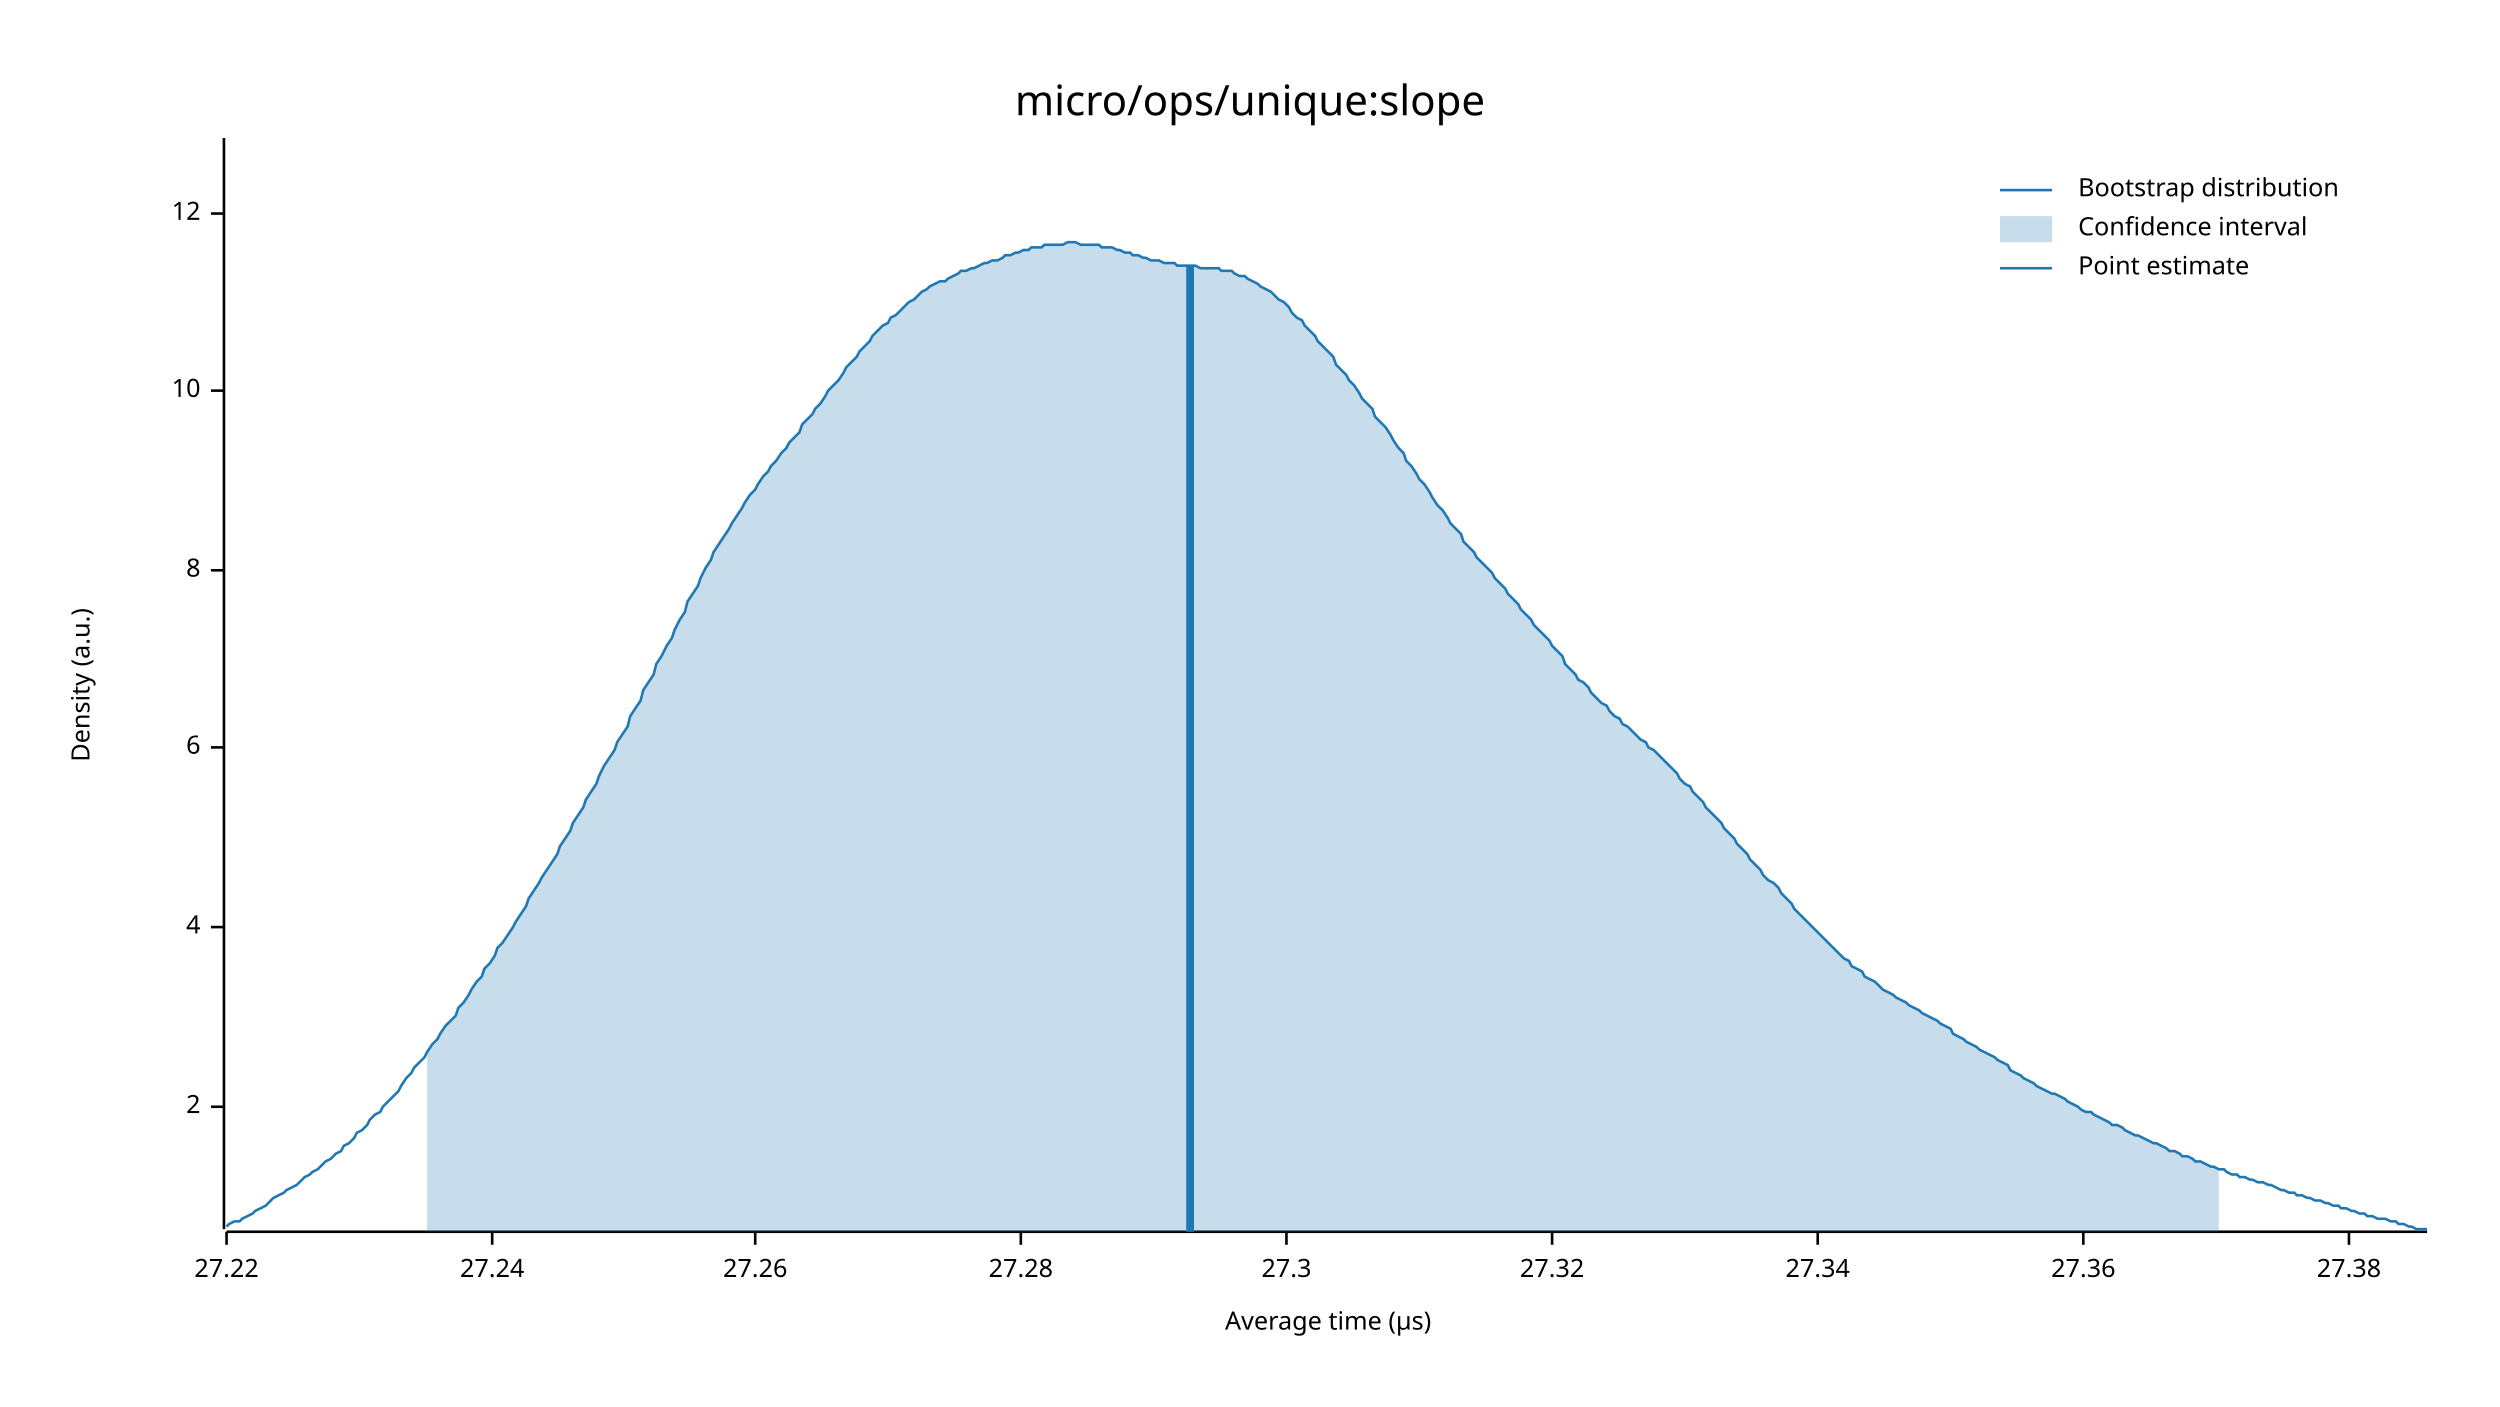
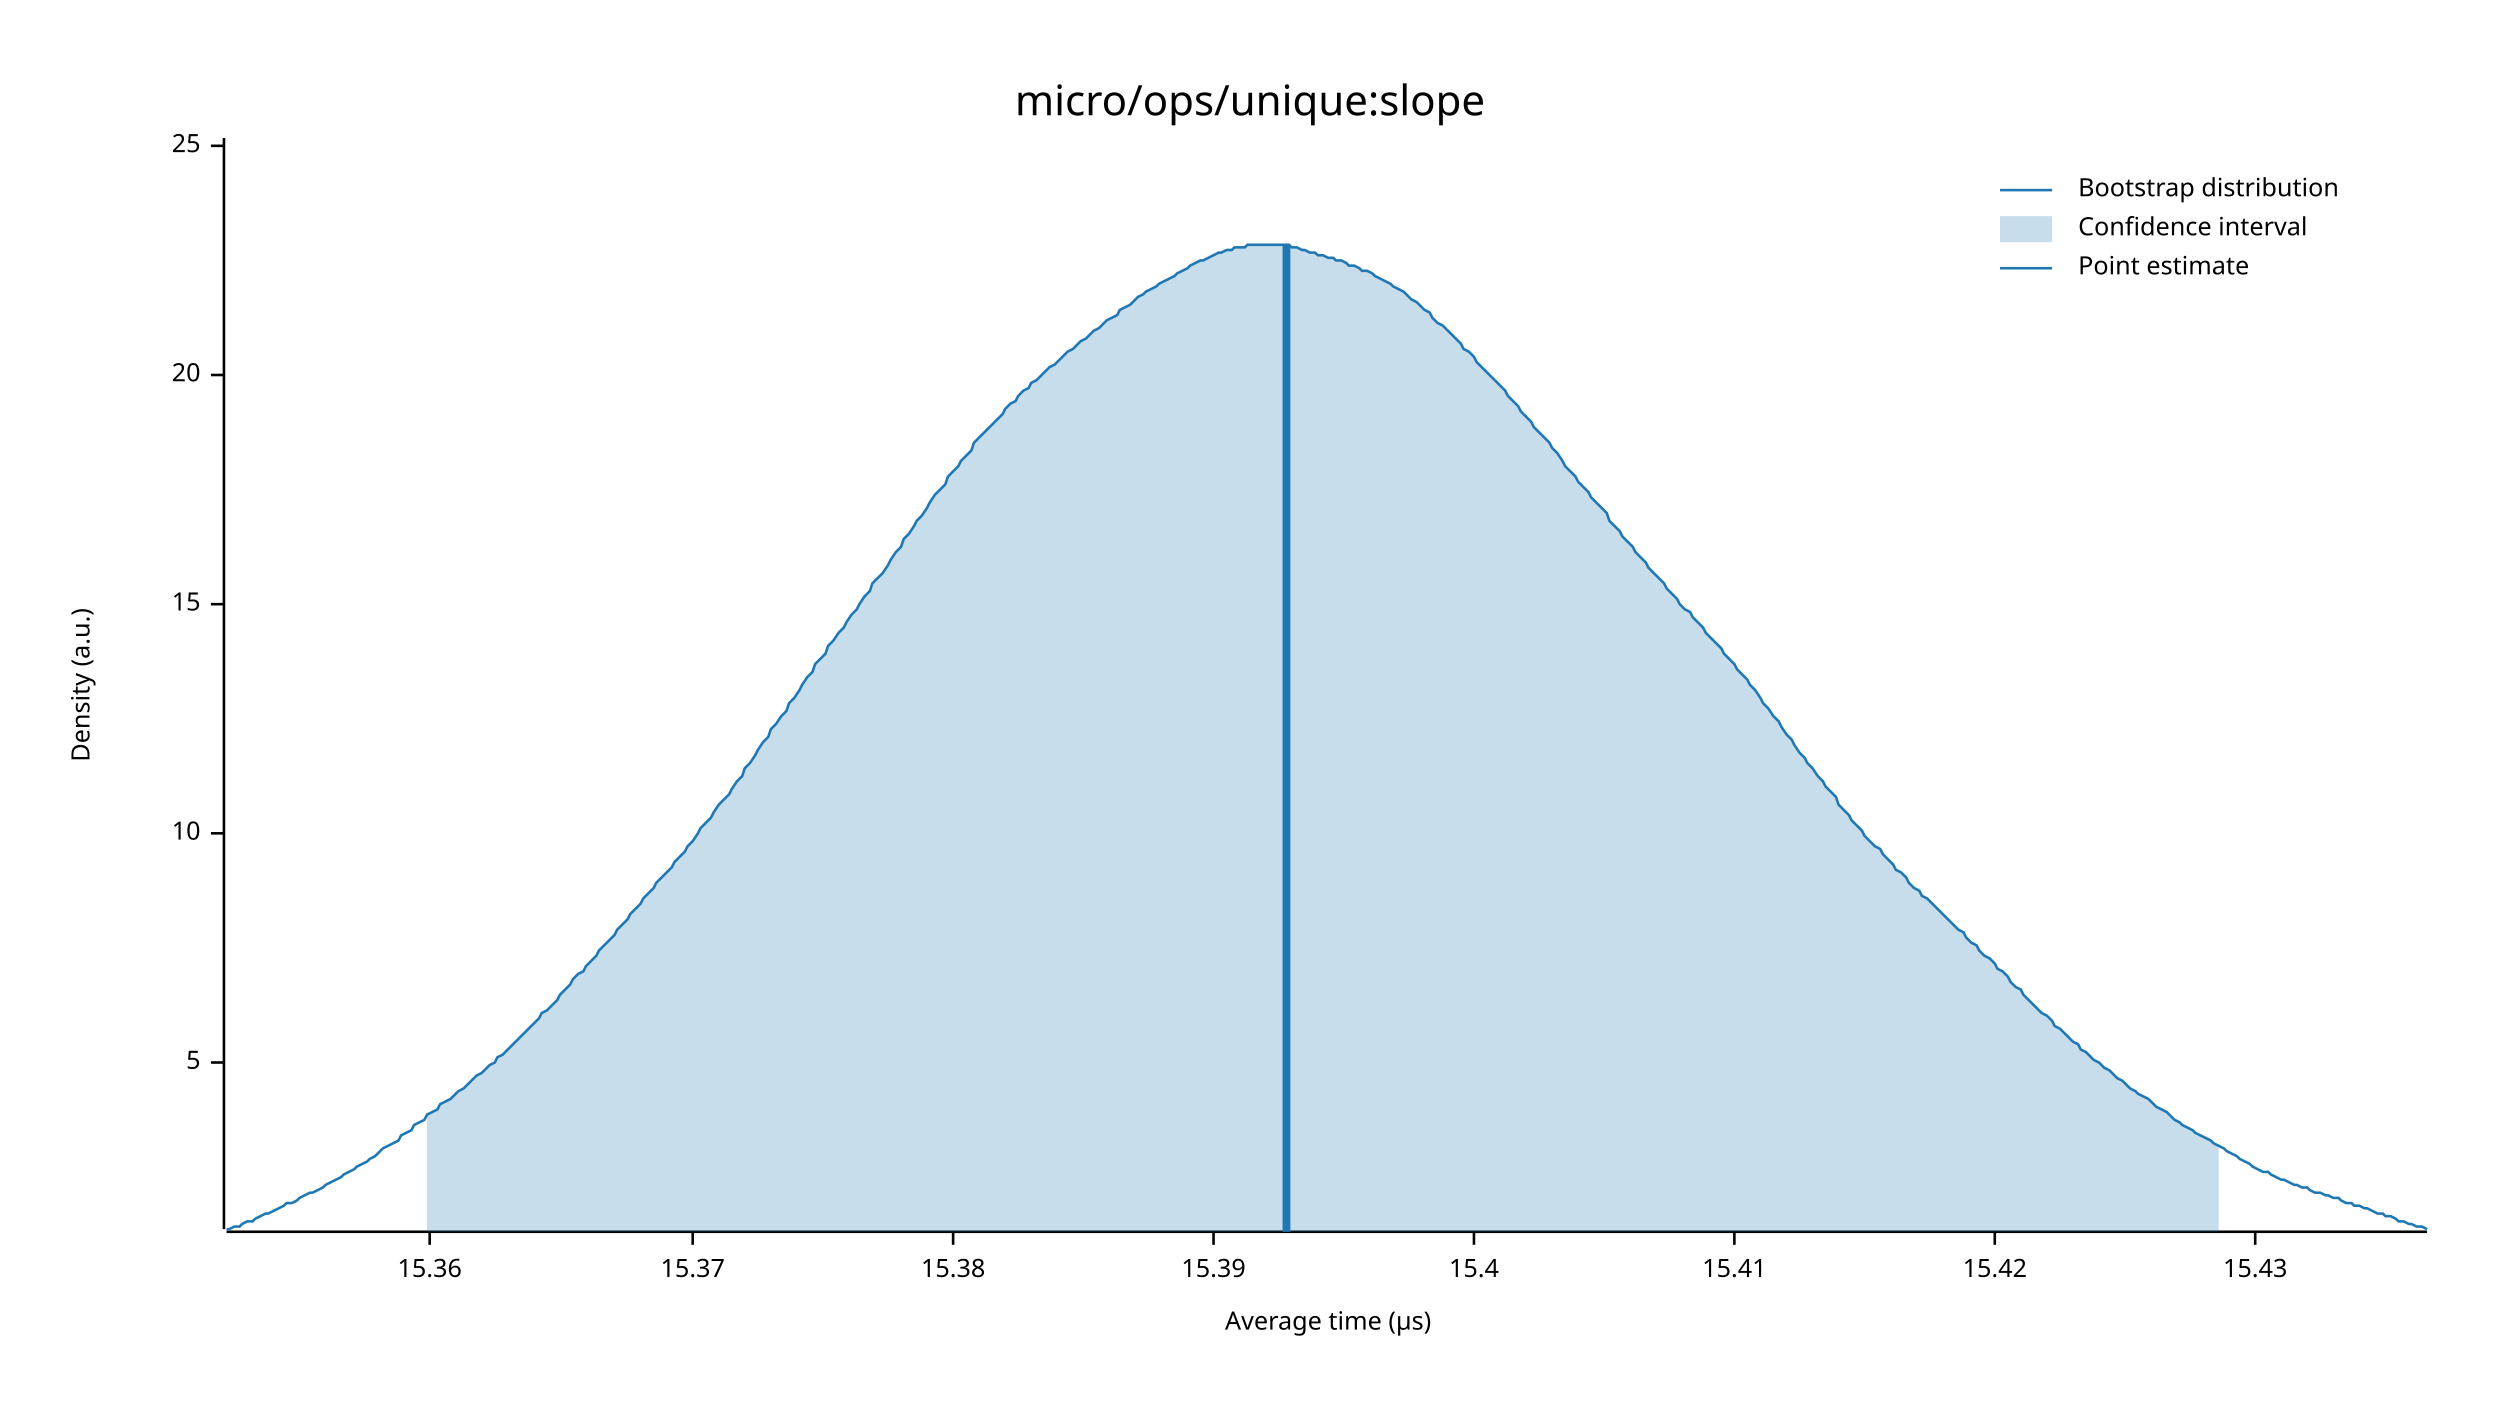
<svg xmlns="http://www.w3.org/2000/svg" width="960" height="540" viewBox="0 0 960 540">
  <text x="480" y="32" dy="0.76em" text-anchor="middle" font-family="sans-serif" font-size="16.129" opacity="1" fill="#000000">
micro/ops/unique:slope
</text>
  <text x="27" y="263" dy="0.76em" text-anchor="middle" font-family="sans-serif" font-size="9.677" opacity="1" fill="#000000" transform="rotate(270, 27, 263)">
Density (a.u.)
</text>
  <text x="510" y="513" dy="-0.5ex" text-anchor="middle" font-family="sans-serif" font-size="9.677" opacity="1" fill="#000000">
Average time (µs)
</text>
  <polyline fill="none" opacity="1" stroke="#000000" stroke-width="1" points="86,53 86,472 " />
-   <text x="77" y="425" dy="0.5ex" text-anchor="end" font-family="sans-serif" font-size="9.677" opacity="1" fill="#000000">
- 2
+   <text x="77" y="408" dy="0.5ex" text-anchor="end" font-family="sans-serif" font-size="9.677" opacity="1" fill="#000000">
+ 5
</text>
-   <polyline fill="none" opacity="1" stroke="#000000" stroke-width="1" points="81,425 86,425 " />
-   <text x="77" y="356" dy="0.5ex" text-anchor="end" font-family="sans-serif" font-size="9.677" opacity="1" fill="#000000">
- 4
- </text>
-   <polyline fill="none" opacity="1" stroke="#000000" stroke-width="1" points="81,356 86,356 " />
-   <text x="77" y="287" dy="0.5ex" text-anchor="end" font-family="sans-serif" font-size="9.677" opacity="1" fill="#000000">
- 6
- </text>
-   <polyline fill="none" opacity="1" stroke="#000000" stroke-width="1" points="81,287 86,287 " />
-   <text x="77" y="219" dy="0.5ex" text-anchor="end" font-family="sans-serif" font-size="9.677" opacity="1" fill="#000000">
- 8
- </text>
-   <polyline fill="none" opacity="1" stroke="#000000" stroke-width="1" points="81,219 86,219 " />
-   <text x="77" y="150" dy="0.5ex" text-anchor="end" font-family="sans-serif" font-size="9.677" opacity="1" fill="#000000">
+   <polyline fill="none" opacity="1" stroke="#000000" stroke-width="1" points="81,408 86,408 " />
+   <text x="77" y="320" dy="0.5ex" text-anchor="end" font-family="sans-serif" font-size="9.677" opacity="1" fill="#000000">
10
</text>
-   <polyline fill="none" opacity="1" stroke="#000000" stroke-width="1" points="81,150 86,150 " />
-   <text x="77" y="82" dy="0.5ex" text-anchor="end" font-family="sans-serif" font-size="9.677" opacity="1" fill="#000000">
- 12
+   <polyline fill="none" opacity="1" stroke="#000000" stroke-width="1" points="81,320 86,320 " />
+   <text x="77" y="232" dy="0.5ex" text-anchor="end" font-family="sans-serif" font-size="9.677" opacity="1" fill="#000000">
+ 15
</text>
-   <polyline fill="none" opacity="1" stroke="#000000" stroke-width="1" points="81,82 86,82 " />
+   <polyline fill="none" opacity="1" stroke="#000000" stroke-width="1" points="81,232 86,232 " />
+   <text x="77" y="144" dy="0.5ex" text-anchor="end" font-family="sans-serif" font-size="9.677" opacity="1" fill="#000000">
+ 20
+ </text>
+   <polyline fill="none" opacity="1" stroke="#000000" stroke-width="1" points="81,144 86,144 " />
+   <text x="77" y="56" dy="0.5ex" text-anchor="end" font-family="sans-serif" font-size="9.677" opacity="1" fill="#000000">
+ 25
+ </text>
+   <polyline fill="none" opacity="1" stroke="#000000" stroke-width="1" points="81,56 86,56 " />
  <polyline fill="none" opacity="1" stroke="#000000" stroke-width="1" points="87,473 932,473 " />
-   <text x="87" y="483" dy="0.76em" text-anchor="middle" font-family="sans-serif" font-size="9.677" opacity="1" fill="#000000">
- 27.22
+   <text x="165" y="483" dy="0.76em" text-anchor="middle" font-family="sans-serif" font-size="9.677" opacity="1" fill="#000000">
+ 15.36
</text>
-   <polyline fill="none" opacity="1" stroke="#000000" stroke-width="1" points="87,473 87,478 " />
-   <text x="189" y="483" dy="0.76em" text-anchor="middle" font-family="sans-serif" font-size="9.677" opacity="1" fill="#000000">
- 27.24
+   <polyline fill="none" opacity="1" stroke="#000000" stroke-width="1" points="165,473 165,478 " />
+   <text x="266" y="483" dy="0.76em" text-anchor="middle" font-family="sans-serif" font-size="9.677" opacity="1" fill="#000000">
+ 15.37
</text>
-   <polyline fill="none" opacity="1" stroke="#000000" stroke-width="1" points="189,473 189,478 " />
-   <text x="290" y="483" dy="0.76em" text-anchor="middle" font-family="sans-serif" font-size="9.677" opacity="1" fill="#000000">
- 27.26
+   <polyline fill="none" opacity="1" stroke="#000000" stroke-width="1" points="266,473 266,478 " />
+   <text x="366" y="483" dy="0.76em" text-anchor="middle" font-family="sans-serif" font-size="9.677" opacity="1" fill="#000000">
+ 15.38
</text>
-   <polyline fill="none" opacity="1" stroke="#000000" stroke-width="1" points="290,473 290,478 " />
-   <text x="392" y="483" dy="0.76em" text-anchor="middle" font-family="sans-serif" font-size="9.677" opacity="1" fill="#000000">
- 27.28
+   <polyline fill="none" opacity="1" stroke="#000000" stroke-width="1" points="366,473 366,478 " />
+   <text x="466" y="483" dy="0.76em" text-anchor="middle" font-family="sans-serif" font-size="9.677" opacity="1" fill="#000000">
+ 15.39
</text>
-   <polyline fill="none" opacity="1" stroke="#000000" stroke-width="1" points="392,473 392,478 " />
-   <text x="494" y="483" dy="0.76em" text-anchor="middle" font-family="sans-serif" font-size="9.677" opacity="1" fill="#000000">
- 27.3
+   <polyline fill="none" opacity="1" stroke="#000000" stroke-width="1" points="466,473 466,478 " />
+   <text x="566" y="483" dy="0.76em" text-anchor="middle" font-family="sans-serif" font-size="9.677" opacity="1" fill="#000000">
+ 15.4
</text>
-   <polyline fill="none" opacity="1" stroke="#000000" stroke-width="1" points="494,473 494,478 " />
-   <text x="596" y="483" dy="0.76em" text-anchor="middle" font-family="sans-serif" font-size="9.677" opacity="1" fill="#000000">
- 27.32
+   <polyline fill="none" opacity="1" stroke="#000000" stroke-width="1" points="566,473 566,478 " />
+   <text x="666" y="483" dy="0.76em" text-anchor="middle" font-family="sans-serif" font-size="9.677" opacity="1" fill="#000000">
+ 15.41
</text>
-   <polyline fill="none" opacity="1" stroke="#000000" stroke-width="1" points="596,473 596,478 " />
-   <text x="698" y="483" dy="0.76em" text-anchor="middle" font-family="sans-serif" font-size="9.677" opacity="1" fill="#000000">
- 27.34
+   <polyline fill="none" opacity="1" stroke="#000000" stroke-width="1" points="666,473 666,478 " />
+   <text x="766" y="483" dy="0.76em" text-anchor="middle" font-family="sans-serif" font-size="9.677" opacity="1" fill="#000000">
+ 15.42
</text>
-   <polyline fill="none" opacity="1" stroke="#000000" stroke-width="1" points="698,473 698,478 " />
-   <text x="800" y="483" dy="0.76em" text-anchor="middle" font-family="sans-serif" font-size="9.677" opacity="1" fill="#000000">
- 27.36
+   <polyline fill="none" opacity="1" stroke="#000000" stroke-width="1" points="766,473 766,478 " />
+   <text x="866" y="483" dy="0.76em" text-anchor="middle" font-family="sans-serif" font-size="9.677" opacity="1" fill="#000000">
+ 15.43
</text>
-   <polyline fill="none" opacity="1" stroke="#000000" stroke-width="1" points="800,473 800,478 " />
-   <text x="902" y="483" dy="0.76em" text-anchor="middle" font-family="sans-serif" font-size="9.677" opacity="1" fill="#000000">
- 27.38
- </text>
-   <polyline fill="none" opacity="1" stroke="#000000" stroke-width="1" points="902,473 902,478 " />
-   <polyline fill="none" opacity="1" stroke="#1F78B4" stroke-width="1" points="87,471 88,470 90,469 92,469 93,468 95,467 97,466 98,465 100,464 102,463 103,462 105,460 107,459 109,458 110,457 112,456 114,455 115,454 117,452 119,451 120,450 122,449 124,447 125,446 127,445 129,443 131,442 132,440 134,439 136,437 137,435 139,434 141,432 142,430 144,428 146,427 147,425 149,423 151,421 153,419 154,417 156,414 158,412 159,410 161,408 163,406 164,404 166,401 168,399 169,397 171,394 173,392 175,390 176,387 178,385 180,382 181,380 183,377 185,375 186,372 188,370 190,367 191,364 193,362 195,359 197,356 198,354 200,351 202,348 203,345 205,342 207,339 208,337 210,334 212,331 214,328 215,325 217,322 219,319 220,316 222,313 224,310 225,307 227,304 229,301 230,298 232,294 234,291 236,288 237,285 239,282 241,279 242,275 244,272 246,269 247,265 249,262 251,259 252,255 254,252 256,248 258,245 259,242 261,238 263,235 264,231 266,228 268,225 269,222 271,218 273,215 274,212 276,209 278,206 280,203 281,201 283,198 285,195 286,193 288,190 290,188 291,186 293,183 295,181 296,179 298,177 300,174 302,172 303,170 305,168 307,166 308,163 310,161 312,159 313,157 315,155 317,152 318,150 320,148 322,146 324,143 325,141 327,139 329,137 330,135 332,133 334,131 335,129 337,127 339,125 341,124 342,122 344,121 346,119 347,118 349,116 351,115 352,114 354,112 356,111 357,110 359,109 361,108 363,108 364,107 366,106 368,105 369,104 371,104 373,103 374,103 376,102 378,101 379,101 381,100 383,100 385,99 386,98 388,98 390,97 391,97 393,96 395,96 396,95 398,95 400,95 401,94 403,94 405,94 407,94 408,94 410,93 412,93 413,93 415,94 417,94 418,94 420,94 422,94 423,95 425,95 427,95 429,96 430,96 432,97 434,97 435,98 437,98 439,99 440,99 442,100 444,100 445,100 447,101 449,101 451,101 452,102 454,102 456,102 457,102 459,102 461,103 462,103 464,103 466,103 468,103 469,104 471,104 473,104 474,105 476,106 478,106 479,107 481,108 483,109 484,110 486,111 488,112 490,114 491,115 493,116 495,118 496,120 498,122 500,123 501,125 503,127 505,129 506,131 508,133 510,135 512,137 513,140 515,142 517,144 518,146 520,148 522,151 523,153 525,155 527,157 528,160 530,162 532,164 534,167 535,169 537,172 539,174 540,177 542,179 544,182 545,184 547,186 549,189 550,191 552,194 554,196 556,199 557,201 559,203 561,205 562,208 564,210 566,212 567,214 569,216 571,218 573,220 574,222 576,224 578,226 579,228 581,230 583,232 584,234 586,236 588,238 589,240 591,242 593,244 595,246 596,248 598,250 600,252 601,255 603,257 605,259 606,261 608,262 610,264 611,266 613,268 615,270 617,271 618,273 620,275 622,276 623,278 625,279 627,281 628,282 630,284 632,285 633,287 635,288 637,290 639,292 640,293 642,295 644,297 645,299 647,301 649,302 650,304 652,306 654,308 655,310 657,312 659,314 661,316 662,318 664,320 666,322 667,324 669,326 671,328 672,330 674,332 676,334 677,336 679,338 681,339 683,341 684,343 686,345 688,347 689,349 691,351 693,353 694,354 696,356 698,358 700,360 701,361 703,363 705,365 706,366 708,368 710,369 711,371 713,372 715,373 716,375 718,376 720,377 722,379 723,380 725,381 727,382 728,383 730,384 732,385 733,386 735,387 737,388 738,389 740,390 742,391 744,392 745,393 747,394 749,395 750,397 752,398 754,399 755,400 757,401 759,402 760,403 762,404 764,405 766,406 767,407 769,408 771,409 772,411 774,412 776,413 777,414 779,415 781,416 782,417 784,418 786,419 788,420 789,420 791,421 793,422 794,423 796,424 798,425 799,426 801,427 803,427 804,428 806,429 808,430 810,431 811,432 813,432 815,433 816,434 818,435 820,436 821,436 823,437 825,438 827,439 828,439 830,440 832,441 833,442 835,442 837,443 838,444 840,444 842,445 843,446 845,446 847,447 849,448 850,448 852,449 854,449 855,450 857,451 859,451 860,452 862,452 864,453 865,453 867,454 869,454 871,455 872,455 874,456 876,457 877,457 879,458 881,458 882,459 884,459 886,460 887,460 889,461 891,461 893,462 894,462 896,463 898,463 899,464 901,464 903,465 904,465 906,466 908,466 909,467 911,467 913,468 915,468 916,468 918,469 920,469 921,470 923,470 925,471 926,471 928,472 930,472 932,472 " />
-   <polygon opacity="0.25" fill="#1F78B4" points="164,404 166,401 168,399 169,397 171,394 173,392 175,390 176,387 178,385 180,382 181,380 183,377 185,375 186,372 188,370 190,367 191,364 193,362 195,359 197,356 198,354 200,351 202,348 203,345 205,342 207,339 208,337 210,334 212,331 214,328 215,325 217,322 219,319 220,316 222,313 224,310 225,307 227,304 229,301 230,298 232,294 234,291 236,288 237,285 239,282 241,279 242,275 244,272 246,269 247,265 249,262 251,259 252,255 254,252 256,248 258,245 259,242 261,238 263,235 264,231 266,228 268,225 269,222 271,218 273,215 274,212 276,209 278,206 280,203 281,201 283,198 285,195 286,193 288,190 290,188 291,186 293,183 295,181 296,179 298,177 300,174 302,172 303,170 305,168 307,166 308,163 310,161 312,159 313,157 315,155 317,152 318,150 320,148 322,146 324,143 325,141 327,139 329,137 330,135 332,133 334,131 335,129 337,127 339,125 341,124 342,122 344,121 346,119 347,118 349,116 351,115 352,114 354,112 356,111 357,110 359,109 361,108 363,108 364,107 366,106 368,105 369,104 371,104 373,103 374,103 376,102 378,101 379,101 381,100 383,100 385,99 386,98 388,98 390,97 391,97 393,96 395,96 396,95 398,95 400,95 401,94 403,94 405,94 407,94 408,94 410,93 412,93 413,93 415,94 417,94 418,94 420,94 422,94 423,95 425,95 427,95 429,96 430,96 432,97 434,97 435,98 437,98 439,99 440,99 442,100 444,100 445,100 447,101 449,101 451,101 452,102 454,102 456,102 457,102 459,102 461,103 462,103 464,103 466,103 468,103 469,104 471,104 473,104 474,105 476,106 478,106 479,107 481,108 483,109 484,110 486,111 488,112 490,114 491,115 493,116 495,118 496,120 498,122 500,123 501,125 503,127 505,129 506,131 508,133 510,135 512,137 513,140 515,142 517,144 518,146 520,148 522,151 523,153 525,155 527,157 528,160 530,162 532,164 534,167 535,169 537,172 539,174 540,177 542,179 544,182 545,184 547,186 549,189 550,191 552,194 554,196 556,199 557,201 559,203 561,205 562,208 564,210 566,212 567,214 569,216 571,218 573,220 574,222 576,224 578,226 579,228 581,230 583,232 584,234 586,236 588,238 589,240 591,242 593,244 595,246 596,248 598,250 600,252 601,255 603,257 605,259 606,261 608,262 610,264 611,266 613,268 615,270 617,271 618,273 620,275 622,276 623,278 625,279 627,281 628,282 630,284 632,285 633,287 635,288 637,290 639,292 640,293 642,295 644,297 645,299 647,301 649,302 650,304 652,306 654,308 655,310 657,312 659,314 661,316 662,318 664,320 666,322 667,324 669,326 671,328 672,330 674,332 676,334 677,336 679,338 681,339 683,341 684,343 686,345 688,347 689,349 691,351 693,353 694,354 696,356 698,358 700,360 701,361 703,363 705,365 706,366 708,368 710,369 711,371 713,372 715,373 716,375 718,376 720,377 722,379 723,380 725,381 727,382 728,383 730,384 732,385 733,386 735,387 737,388 738,389 740,390 742,391 744,392 745,393 747,394 749,395 750,397 752,398 754,399 755,400 757,401 759,402 760,403 762,404 764,405 766,406 767,407 769,408 771,409 772,411 774,412 776,413 777,414 779,415 781,416 782,417 784,418 786,419 788,420 789,420 791,421 793,422 794,423 796,424 798,425 799,426 801,427 803,427 804,428 806,429 808,430 810,431 811,432 813,432 815,433 816,434 818,435 820,436 821,436 823,437 825,438 827,439 828,439 830,440 832,441 833,442 835,442 837,443 838,444 840,444 842,445 843,446 845,446 847,447 849,448 850,448 852,449 852,473 164,473 " />
-   <polyline fill="none" opacity="1" stroke="#1F78B4" stroke-width="3" points="457,473 457,102 " />
+   <polyline fill="none" opacity="1" stroke="#000000" stroke-width="1" points="866,473 866,478 " />
+   <polyline fill="none" opacity="1" stroke="#1F78B4" stroke-width="1" points="87,472 88,472 90,471 92,471 93,470 95,469 97,469 98,468 100,467 102,466 103,466 105,465 107,464 109,463 110,462 112,462 114,461 115,460 117,459 119,458 120,458 122,457 124,456 125,455 127,454 129,453 131,452 132,451 134,450 136,449 137,448 139,447 141,446 142,445 144,444 146,442 147,441 149,440 151,439 153,438 154,436 156,435 158,434 159,432 161,431 163,430 164,428 166,427 168,426 169,424 171,423 173,422 175,420 176,419 178,418 180,416 181,415 183,413 185,412 186,411 188,409 190,408 191,406 193,405 195,403 197,401 198,400 200,398 202,396 203,395 205,393 207,391 208,389 210,388 212,386 214,384 215,382 217,380 219,378 220,376 222,374 224,373 225,371 227,369 229,367 230,365 232,363 234,361 236,359 237,357 239,355 241,353 242,351 244,349 246,347 247,345 249,343 251,341 252,339 254,337 256,335 258,333 259,331 261,329 263,327 264,325 266,323 268,320 269,318 271,316 273,314 274,312 276,309 278,307 280,305 281,303 283,300 285,298 286,295 288,293 290,290 291,288 293,285 295,283 296,280 298,278 300,275 302,273 303,270 305,268 307,265 308,263 310,260 312,258 313,255 315,253 317,251 318,248 320,246 322,243 324,241 325,239 327,236 329,234 330,232 332,229 334,227 335,224 337,222 339,220 341,217 342,215 344,212 346,210 347,207 349,205 351,202 352,200 354,198 356,195 357,193 359,190 361,188 363,186 364,183 366,181 368,179 369,177 371,175 373,173 374,170 376,168 378,166 379,165 381,163 383,161 385,159 386,157 388,155 390,154 391,152 393,150 395,149 396,147 398,146 400,144 401,143 403,141 405,140 407,138 408,137 410,135 412,134 413,133 415,131 417,130 418,129 420,127 422,126 423,125 425,123 427,122 429,121 430,119 432,118 434,117 435,116 437,114 439,113 440,112 442,111 444,110 445,109 447,108 449,107 451,106 452,105 454,104 456,103 457,102 459,101 461,100 462,100 464,99 466,98 468,97 469,97 471,96 473,96 474,95 476,95 478,95 479,94 481,94 483,94 484,94 486,94 488,94 490,94 491,94 493,94 495,94 496,95 498,95 500,96 501,96 503,97 505,97 506,98 508,98 510,99 512,99 513,100 515,100 517,101 518,102 520,102 522,103 523,104 525,104 527,105 528,106 530,107 532,108 534,109 535,110 537,111 539,112 540,113 542,115 544,116 545,117 547,119 549,120 550,122 552,124 554,125 556,127 557,128 559,130 561,132 562,134 564,135 566,137 567,139 569,141 571,143 573,145 574,146 576,148 578,150 579,152 581,154 583,156 584,158 586,160 588,162 589,164 591,166 593,168 595,170 596,172 598,174 600,177 601,179 603,181 605,183 606,185 608,187 610,189 611,191 613,193 615,195 617,197 618,200 620,202 622,204 623,206 625,208 627,210 628,212 630,214 632,216 633,218 635,220 637,222 639,224 640,226 642,228 644,230 645,232 647,234 649,235 650,237 652,239 654,241 655,243 657,245 659,247 661,249 662,251 664,253 666,255 667,257 669,259 671,261 672,263 674,265 676,268 677,270 679,272 681,275 683,277 684,279 686,282 688,284 689,286 691,289 693,291 694,293 696,295 698,298 700,300 701,302 703,304 705,306 706,309 708,311 710,313 711,315 713,317 715,319 716,321 718,323 720,325 722,326 723,328 725,330 727,332 728,334 730,335 732,337 733,339 735,341 737,342 738,344 740,345 742,347 744,349 745,350 747,352 749,354 750,355 752,357 754,358 755,360 757,362 759,363 760,365 762,367 764,368 766,370 767,372 769,373 771,375 772,377 774,379 776,380 777,382 779,384 781,386 782,387 784,389 786,390 788,392 789,394 791,395 793,397 794,398 796,400 798,401 799,403 801,404 803,406 804,407 806,408 808,410 810,411 811,412 813,414 815,415 816,416 818,418 820,419 821,420 823,421 825,422 827,424 828,425 830,426 832,427 833,428 835,430 837,431 838,432 840,433 842,434 843,435 845,436 847,437 849,438 850,439 852,440 854,441 855,442 857,443 859,444 860,445 862,446 864,447 865,448 867,449 869,450 871,450 872,451 874,452 876,453 877,453 879,454 881,455 882,455 884,456 886,456 887,457 889,458 891,458 893,459 894,459 896,460 898,460 899,461 901,462 903,462 904,463 906,463 908,464 909,464 911,465 913,466 915,466 916,467 918,467 920,468 921,469 923,469 925,470 926,470 928,471 930,471 932,472 " />
+   <polygon opacity="0.25" fill="#1F78B4" points="164,428 166,427 168,426 169,424 171,423 173,422 175,420 176,419 178,418 180,416 181,415 183,413 185,412 186,411 188,409 190,408 191,406 193,405 195,403 197,401 198,400 200,398 202,396 203,395 205,393 207,391 208,389 210,388 212,386 214,384 215,382 217,380 219,378 220,376 222,374 224,373 225,371 227,369 229,367 230,365 232,363 234,361 236,359 237,357 239,355 241,353 242,351 244,349 246,347 247,345 249,343 251,341 252,339 254,337 256,335 258,333 259,331 261,329 263,327 264,325 266,323 268,320 269,318 271,316 273,314 274,312 276,309 278,307 280,305 281,303 283,300 285,298 286,295 288,293 290,290 291,288 293,285 295,283 296,280 298,278 300,275 302,273 303,270 305,268 307,265 308,263 310,260 312,258 313,255 315,253 317,251 318,248 320,246 322,243 324,241 325,239 327,236 329,234 330,232 332,229 334,227 335,224 337,222 339,220 341,217 342,215 344,212 346,210 347,207 349,205 351,202 352,200 354,198 356,195 357,193 359,190 361,188 363,186 364,183 366,181 368,179 369,177 371,175 373,173 374,170 376,168 378,166 379,165 381,163 383,161 385,159 386,157 388,155 390,154 391,152 393,150 395,149 396,147 398,146 400,144 401,143 403,141 405,140 407,138 408,137 410,135 412,134 413,133 415,131 417,130 418,129 420,127 422,126 423,125 425,123 427,122 429,121 430,119 432,118 434,117 435,116 437,114 439,113 440,112 442,111 444,110 445,109 447,108 449,107 451,106 452,105 454,104 456,103 457,102 459,101 461,100 462,100 464,99 466,98 468,97 469,97 471,96 473,96 474,95 476,95 478,95 479,94 481,94 483,94 484,94 486,94 488,94 490,94 491,94 493,94 495,94 496,95 498,95 500,96 501,96 503,97 505,97 506,98 508,98 510,99 512,99 513,100 515,100 517,101 518,102 520,102 522,103 523,104 525,104 527,105 528,106 530,107 532,108 534,109 535,110 537,111 539,112 540,113 542,115 544,116 545,117 547,119 549,120 550,122 552,124 554,125 556,127 557,128 559,130 561,132 562,134 564,135 566,137 567,139 569,141 571,143 573,145 574,146 576,148 578,150 579,152 581,154 583,156 584,158 586,160 588,162 589,164 591,166 593,168 595,170 596,172 598,174 600,177 601,179 603,181 605,183 606,185 608,187 610,189 611,191 613,193 615,195 617,197 618,200 620,202 622,204 623,206 625,208 627,210 628,212 630,214 632,216 633,218 635,220 637,222 639,224 640,226 642,228 644,230 645,232 647,234 649,235 650,237 652,239 654,241 655,243 657,245 659,247 661,249 662,251 664,253 666,255 667,257 669,259 671,261 672,263 674,265 676,268 677,270 679,272 681,275 683,277 684,279 686,282 688,284 689,286 691,289 693,291 694,293 696,295 698,298 700,300 701,302 703,304 705,306 706,309 708,311 710,313 711,315 713,317 715,319 716,321 718,323 720,325 722,326 723,328 725,330 727,332 728,334 730,335 732,337 733,339 735,341 737,342 738,344 740,345 742,347 744,349 745,350 747,352 749,354 750,355 752,357 754,358 755,360 757,362 759,363 760,365 762,367 764,368 766,370 767,372 769,373 771,375 772,377 774,379 776,380 777,382 779,384 781,386 782,387 784,389 786,390 788,392 789,394 791,395 793,397 794,398 796,400 798,401 799,403 801,404 803,406 804,407 806,408 808,410 810,411 811,412 813,414 815,415 816,416 818,418 820,419 821,420 823,421 825,422 827,424 828,425 830,426 832,427 833,428 835,430 837,431 838,432 840,433 842,434 843,435 845,436 847,437 849,438 850,439 852,440 852,473 164,473 " />
+   <polyline fill="none" opacity="1" stroke="#1F78B4" stroke-width="3" points="494,473 494,94 " />
  <text x="798" y="68" dy="0.76em" text-anchor="start" font-family="sans-serif" font-size="9.677" opacity="1" fill="#000000">
Bootstrap distribution
</text>
  <text x="798" y="83" dy="0.76em" text-anchor="start" font-family="sans-serif" font-size="9.677" opacity="1" fill="#000000">
Confidence interval
</text>
  <text x="798" y="98" dy="0.76em" text-anchor="start" font-family="sans-serif" font-size="9.677" opacity="1" fill="#000000">
Point estimate
</text>
  <polyline fill="none" opacity="1" stroke="#1F78B4" stroke-width="1" points="768,73 788,73 " />
  <rect x="768" y="83" width="20" height="10" opacity="0.25" fill="#1F78B4" stroke="none" />
  <polyline fill="none" opacity="1" stroke="#1F78B4" stroke-width="1" points="768,103 788,103 " />
</svg>
